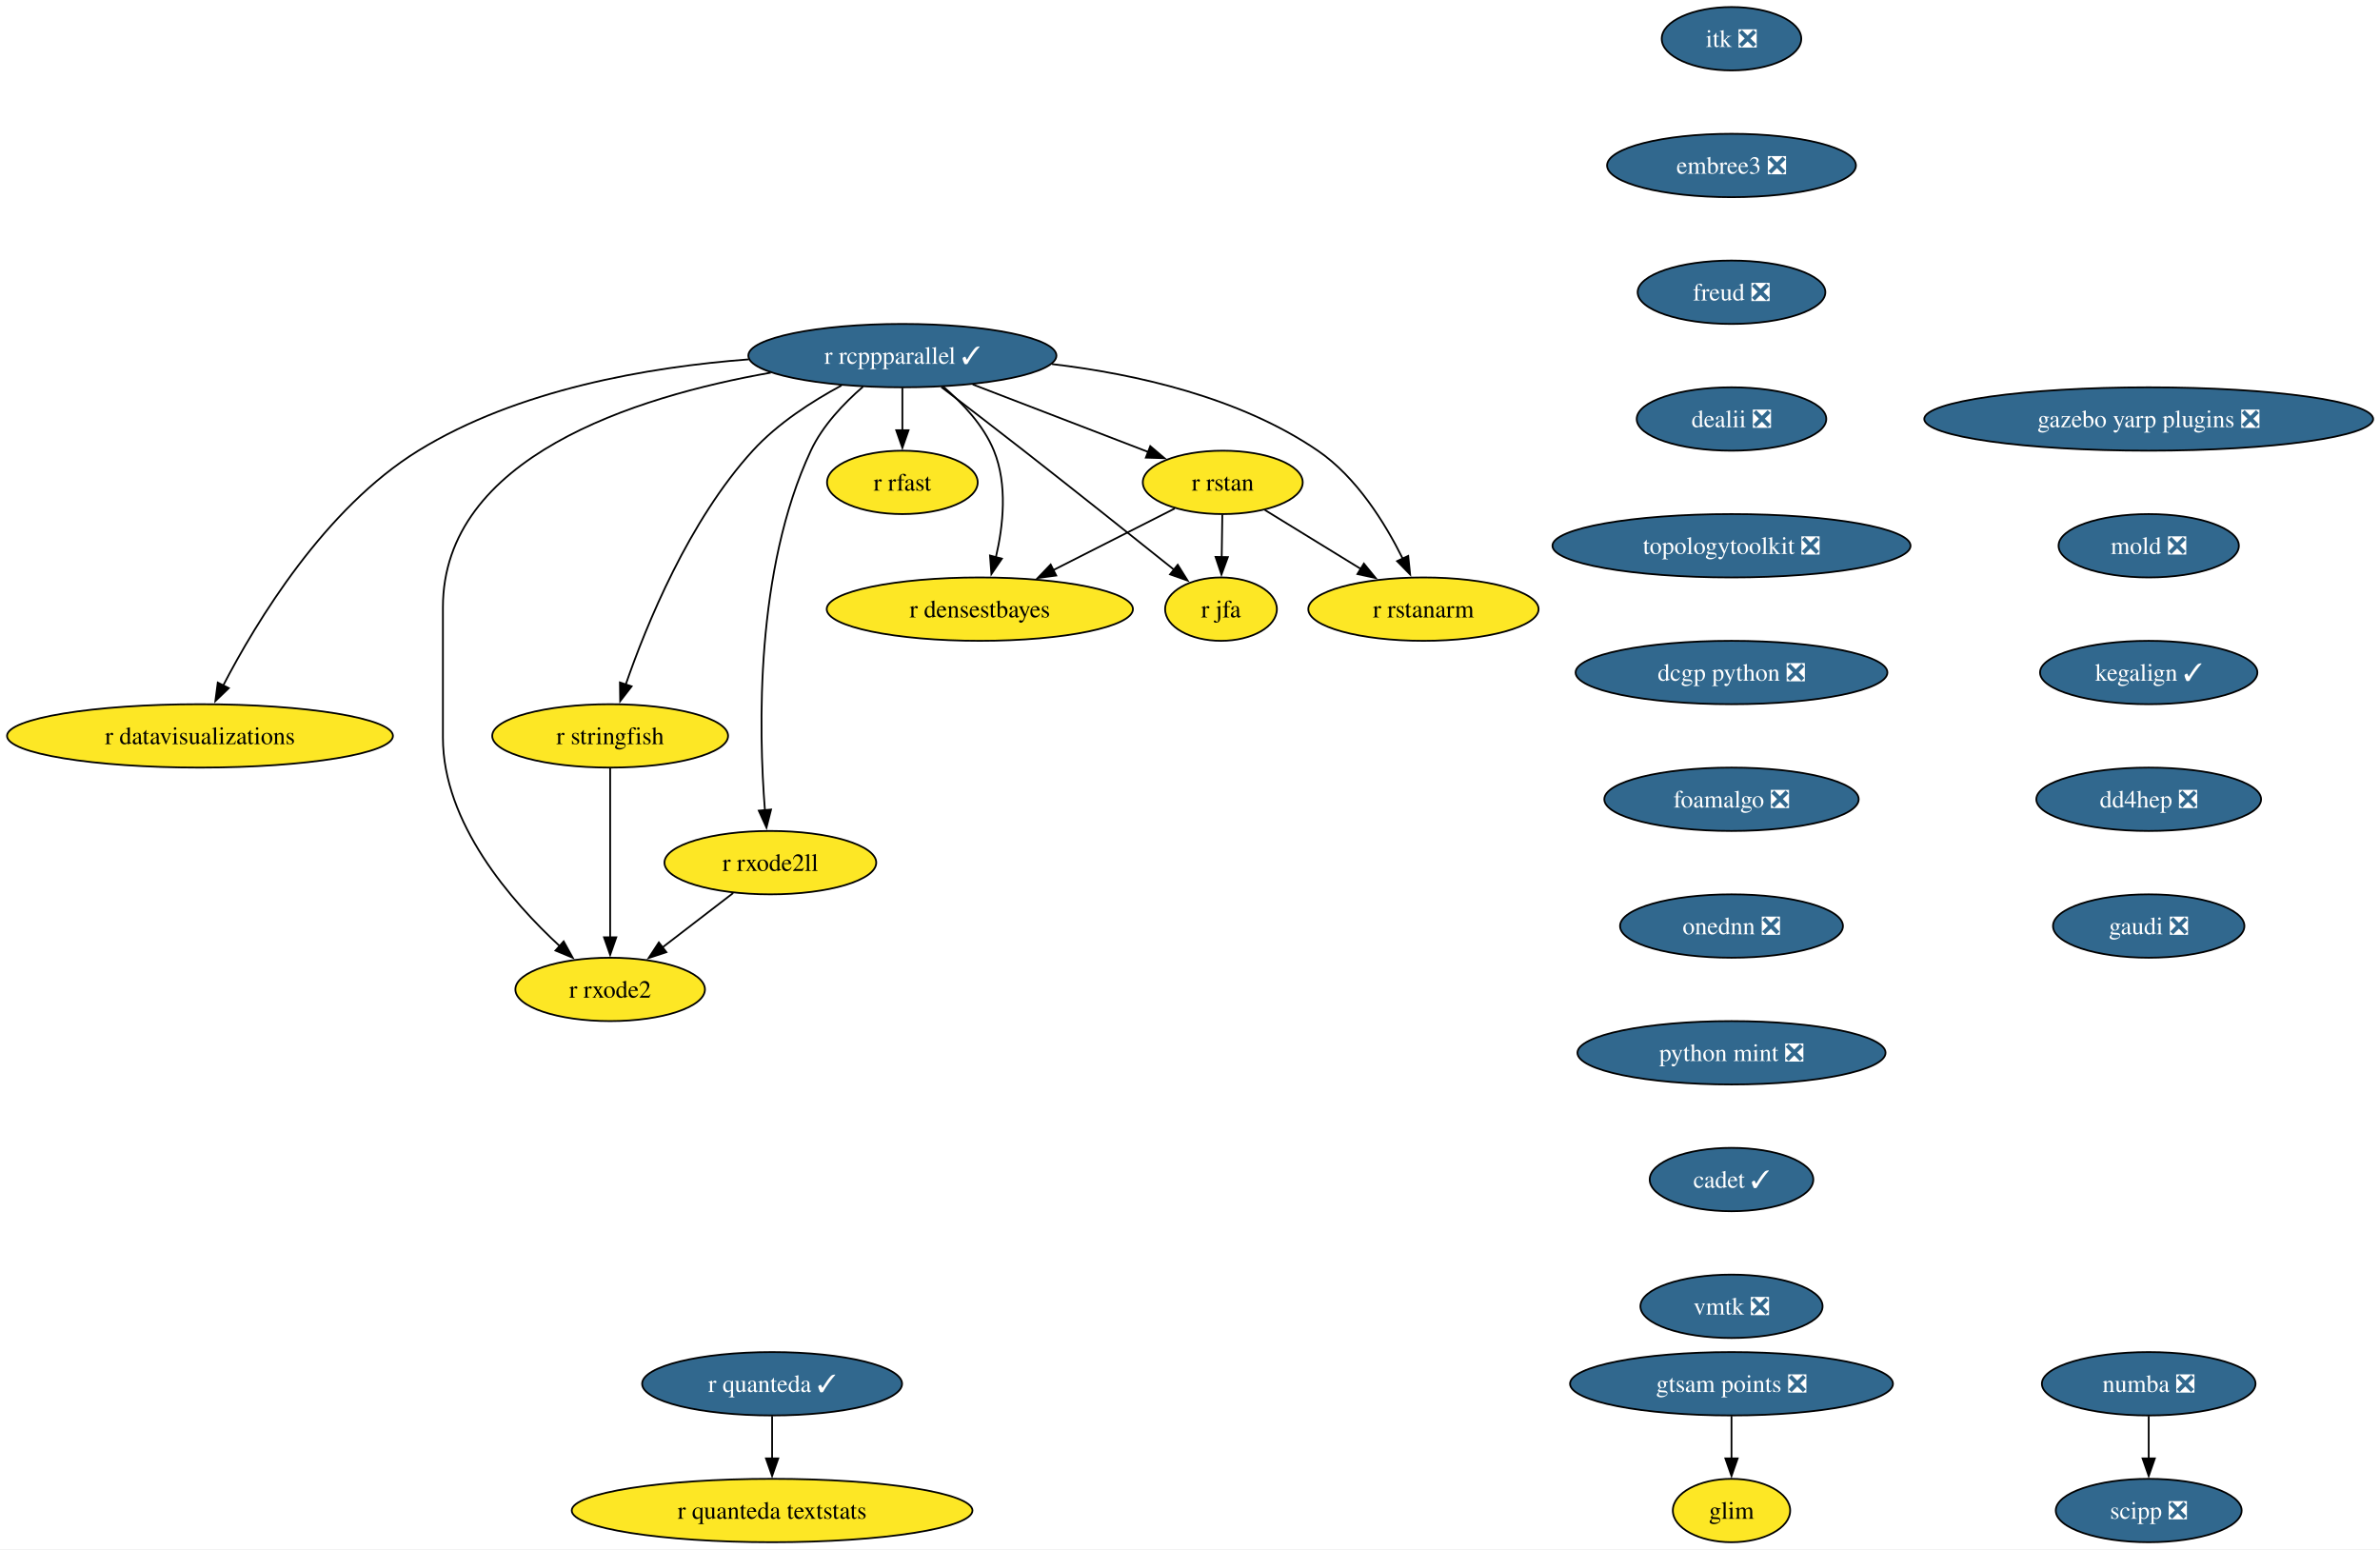
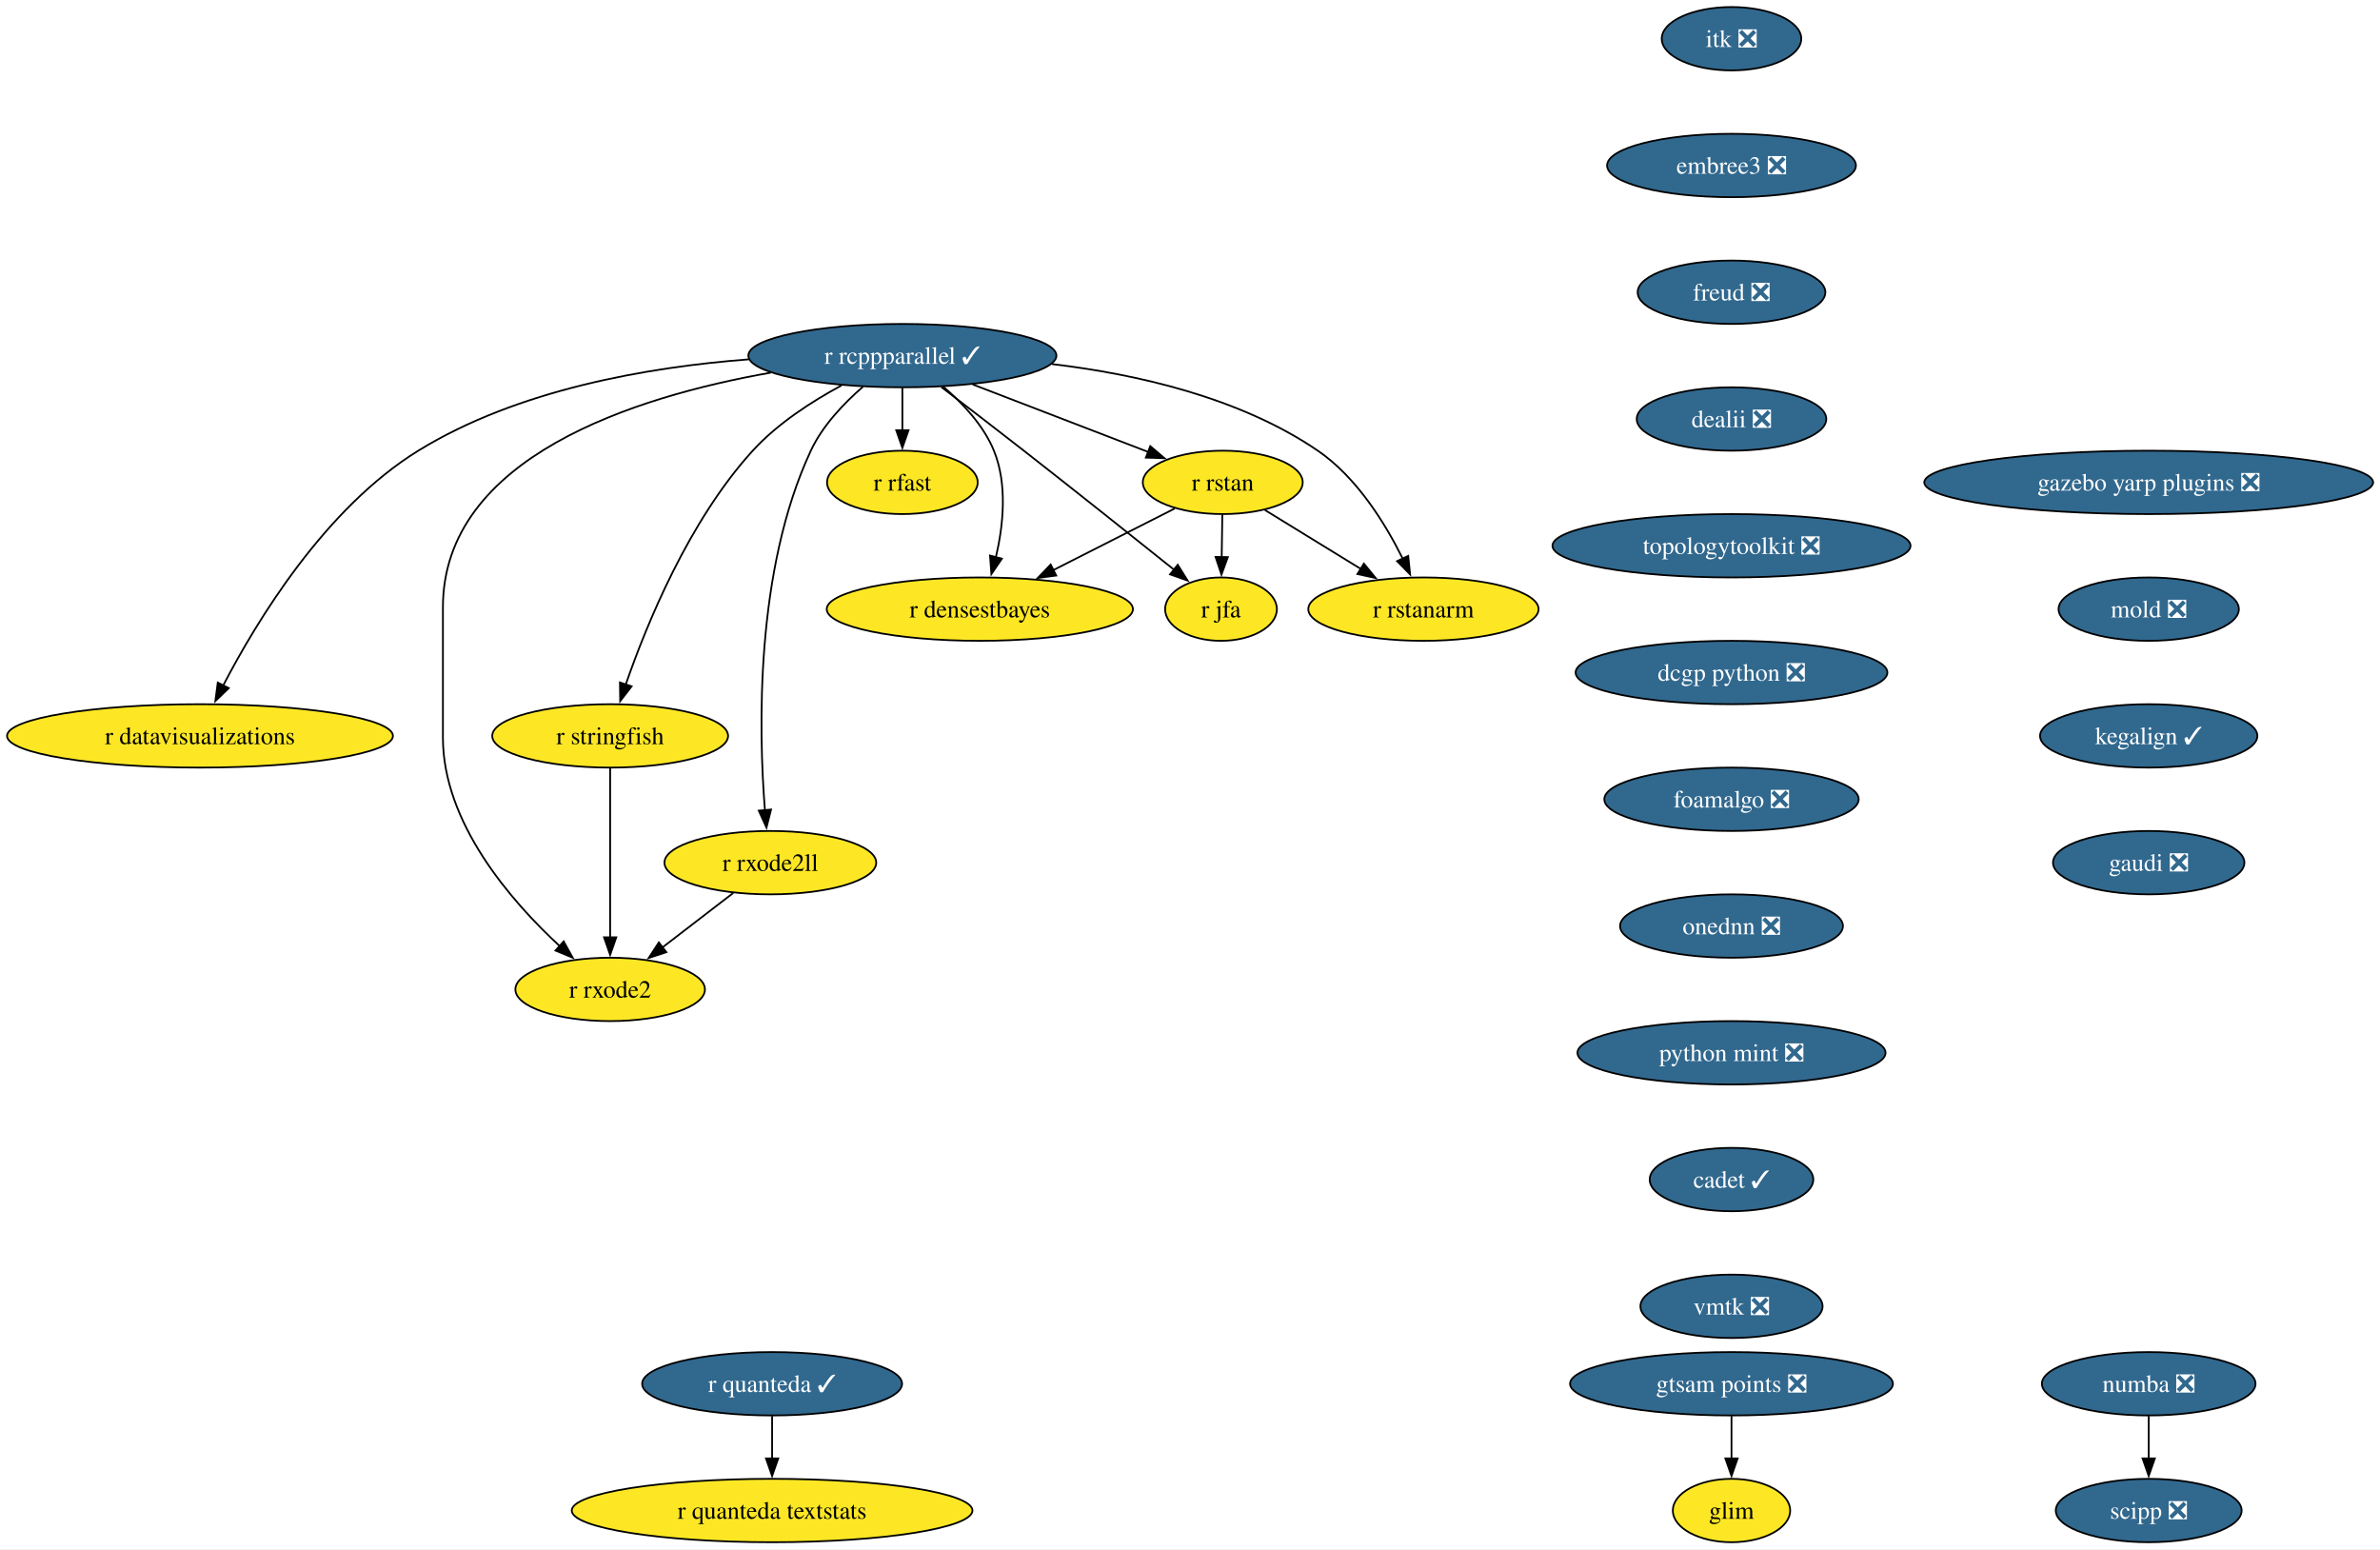
<svg xmlns="http://www.w3.org/2000/svg" xmlns:xlink="http://www.w3.org/1999/xlink" width="1352pt" height="880pt" viewBox="0.00 0.00 1352.00 880.00">
  <g id="graph0" class="graph" transform="scale(1 1) rotate(0) translate(4 876)">
    <polygon fill="white" stroke="none" points="-4,4 -4,-876 1348.1,-876 1348.1,4 -4,4" />
    <g id="node1" class="node">
      <g id="a_node1">
        <a xlink:href="https://github.com/conda-forge/r-rcppparallel-feedstock/pull/45" xlink:title="r rcppparallel ✓">
          <ellipse fill="#31688e" stroke="black" cx="508.61" cy="-674" rx="87.51" ry="18" />
          <text xml:space="preserve" text-anchor="middle" x="508.61" y="-669.33" font-family="Times,serif" font-size="14.00" fill="white">r rcppparallel ✓</text>
        </a>
      </g>
    </g>
    <g id="node2" class="node">
      <g id="a_node2">
        <a xlink:href="https://github.com/conda-forge/r-rstan-feedstock" xlink:title="r rstan">
          <ellipse fill="#fde725" stroke="black" cx="690.61" cy="-602" rx="45.42" ry="18" />
          <text xml:space="preserve" text-anchor="middle" x="690.61" y="-597.33" font-family="Times,serif" font-size="14.00">r rstan</text>
        </a>
      </g>
    </g>
    <g id="edge1" class="edge">
      <path fill="none" stroke="black" d="M548.55,-657.64C578.09,-646.28 618.25,-630.83 648.33,-619.26" />
      <polygon fill="black" stroke="black" points="649.43,-622.59 657.51,-615.73 646.92,-616.05 649.43,-622.59" />
    </g>
    <g id="node3" class="node">
      <g id="a_node3">
        <a xlink:href="https://github.com/conda-forge/r-rstanarm-feedstock" xlink:title="r rstanarm">
          <ellipse fill="#fde725" stroke="black" cx="804.61" cy="-530" rx="65.41" ry="18" />
          <text xml:space="preserve" text-anchor="middle" x="804.61" y="-525.33" font-family="Times,serif" font-size="14.00">r rstanarm</text>
        </a>
      </g>
    </g>
    <g id="edge2" class="edge">
      <path fill="none" stroke="black" d="M593.6,-669.2C641.45,-663.52 700.31,-650.26 744.61,-620 766.68,-604.92 782.85,-578.8 792.81,-558.74" />
      <polygon fill="black" stroke="black" points="795.97,-560.24 797.05,-549.7 789.64,-557.27 795.97,-560.24" />
    </g>
    <g id="node4" class="node">
      <g id="a_node4">
        <a xlink:href="https://github.com/conda-forge/r-rfast-feedstock" xlink:title="r rfast">
          <ellipse fill="#fde725" stroke="black" cx="508.61" cy="-602" rx="42.79" ry="18" />
          <text xml:space="preserve" text-anchor="middle" x="508.61" y="-597.33" font-family="Times,serif" font-size="14.00">r rfast</text>
        </a>
      </g>
    </g>
    <g id="edge3" class="edge">
      <path fill="none" stroke="black" d="M508.61,-655.7C508.61,-648.41 508.61,-639.73 508.61,-631.54" />
      <polygon fill="black" stroke="black" points="512.11,-631.62 508.61,-621.62 505.11,-631.62 512.11,-631.62" />
    </g>
    <g id="node5" class="node">
      <g id="a_node5">
        <a xlink:href="https://github.com/conda-forge/r-stringfish-feedstock" xlink:title="r stringfish">
          <ellipse fill="#fde725" stroke="black" cx="342.61" cy="-458" rx="66.99" ry="18" />
          <text xml:space="preserve" text-anchor="middle" x="342.61" y="-453.32" font-family="Times,serif" font-size="14.00">r stringfish</text>
        </a>
      </g>
    </g>
    <g id="edge4" class="edge">
      <path fill="none" stroke="black" d="M474.04,-657.07C457.23,-648.02 437.67,-635.42 423.61,-620 387.41,-580.34 363.35,-521.51 351.41,-487.03" />
      <polygon fill="black" stroke="black" points="354.8,-486.14 348.31,-477.76 348.17,-488.36 354.8,-486.14" />
    </g>
    <g id="node6" class="node">
      <g id="a_node6">
        <a xlink:href="https://github.com/conda-forge/r-datavisualizations-feedstock" xlink:title="r datavisualizations">
          <ellipse fill="#fde725" stroke="black" cx="109.61" cy="-458" rx="109.61" ry="18" />
          <text xml:space="preserve" text-anchor="middle" x="109.61" y="-453.32" font-family="Times,serif" font-size="14.00">r datavisualizations</text>
        </a>
      </g>
    </g>
    <g id="edge5" class="edge">
      <path fill="none" stroke="black" d="M421.4,-671.88C364.26,-667.54 290,-654.76 233.61,-620 180.58,-587.31 141.71,-523.12 122.7,-486.44" />
      <polygon fill="black" stroke="black" points="125.96,-485.14 118.33,-477.79 119.71,-488.29 125.96,-485.14" />
    </g>
    <g id="node7" class="node">
      <g id="a_node7">
        <a xlink:href="https://github.com/conda-forge/r-jfa-feedstock" xlink:title="r jfa">
          <ellipse fill="#fde725" stroke="black" cx="689.61" cy="-530" rx="31.74" ry="18" />
          <text xml:space="preserve" text-anchor="middle" x="689.61" y="-525.33" font-family="Times,serif" font-size="14.00">r jfa</text>
        </a>
      </g>
    </g>
    <g id="edge6" class="edge">
      <path fill="none" stroke="black" d="M530.74,-656.15C544.31,-645.78 562.01,-632.18 577.61,-620 607.02,-597.02 640.5,-570.35 663.13,-552.24" />
      <polygon fill="black" stroke="black" points="665.03,-555.2 670.65,-546.22 660.66,-549.74 665.03,-555.2" />
    </g>
    <g id="node8" class="node">
      <g id="a_node8">
        <a xlink:href="https://github.com/conda-forge/r-densestbayes-feedstock" xlink:title="r densestbayes">
          <ellipse fill="#fde725" stroke="black" cx="552.61" cy="-530" rx="86.98" ry="18" />
          <text xml:space="preserve" text-anchor="middle" x="552.61" y="-525.33" font-family="Times,serif" font-size="14.00">r densestbayes</text>
        </a>
      </g>
    </g>
    <g id="edge7" class="edge">
      <path fill="none" stroke="black" d="M531.81,-656.37C542.77,-647.07 554.71,-634.44 560.61,-620 568.45,-600.8 565.92,-577.37 561.71,-559.38" />
      <polygon fill="black" stroke="black" points="565.14,-558.66 559.18,-549.9 558.38,-560.46 565.14,-558.66" />
    </g>
    <g id="node9" class="node">
      <g id="a_node9">
        <a xlink:href="https://github.com/conda-forge/r-rxode2ll-feedstock" xlink:title="r rxode2ll">
          <ellipse fill="#fde725" stroke="black" cx="433.61" cy="-386" rx="60.15" ry="18" />
          <text xml:space="preserve" text-anchor="middle" x="433.61" y="-381.32" font-family="Times,serif" font-size="14.00">r rxode2ll</text>
        </a>
      </g>
    </g>
    <g id="edge8" class="edge">
      <path fill="none" stroke="black" d="M486.25,-656.35C475.39,-646.95 463.26,-634.25 456.61,-620 424.92,-552.2 426.92,-461.4 430.53,-415.76" />
      <polygon fill="black" stroke="black" points="434.01,-416.17 431.41,-405.9 427.04,-415.55 434.01,-416.17" />
    </g>
    <g id="node10" class="node">
      <g id="a_node10">
        <a xlink:href="https://github.com/conda-forge/r-rxode2-feedstock" xlink:title="r rxode2">
          <ellipse fill="#fde725" stroke="black" cx="342.61" cy="-314" rx="53.84" ry="18" />
          <text xml:space="preserve" text-anchor="middle" x="342.61" y="-309.32" font-family="Times,serif" font-size="14.00">r rxode2</text>
        </a>
      </g>
    </g>
    <g id="edge9" class="edge">
      <path fill="none" stroke="black" d="M433.81,-664.32C356.69,-650.71 247.61,-616.37 247.61,-531 247.61,-531 247.61,-531 247.61,-457 247.61,-408.62 286.18,-364.24 314.17,-338.4" />
      <polygon fill="black" stroke="black" points="316.2,-341.28 321.33,-332.01 311.54,-336.06 316.2,-341.28" />
    </g>
    <g id="edge10" class="edge">
      <path fill="none" stroke="black" d="M714.5,-586.33C730.37,-576.58 751.47,-563.63 769.26,-552.7" />
      <polygon fill="black" stroke="black" points="770.78,-555.88 777.47,-547.67 767.11,-549.92 770.78,-555.88" />
    </g>
    <g id="edge11" class="edge">
      <path fill="none" stroke="black" d="M690.36,-583.7C690.25,-576.41 690.13,-567.73 690.01,-559.54" />
      <polygon fill="black" stroke="black" points="693.51,-559.57 689.87,-549.62 686.52,-559.67 693.51,-559.57" />
    </g>
    <g id="edge12" class="edge">
      <path fill="none" stroke="black" d="M663.34,-587.17C643.68,-577.2 616.77,-563.55 594.4,-552.2" />
      <polygon fill="black" stroke="black" points="596.01,-549.09 585.51,-547.69 592.85,-555.34 596.01,-549.09" />
    </g>
    <g id="edge13" class="edge">
      <path fill="none" stroke="black" d="M342.61,-439.59C342.61,-415.61 342.61,-372.14 342.61,-343.42" />
      <polygon fill="black" stroke="black" points="346.11,-343.62 342.61,-333.62 339.11,-343.62 346.11,-343.62" />
    </g>
    <g id="edge14" class="edge">
      <path fill="none" stroke="black" d="M412.5,-368.76C400.59,-359.6 385.5,-348 372.4,-337.92" />
      <polygon fill="black" stroke="black" points="374.54,-335.15 364.48,-331.83 370.28,-340.7 374.54,-335.15" />
    </g>
    <g id="node11" class="node">
      <g id="a_node11">
        <a xlink:href="https://github.com/conda-forge/numba-feedstock/pull/186" xlink:title="numba ❎">
          <ellipse fill="#31688e" stroke="black" cx="1216.61" cy="-90" rx="60.68" ry="18" />
          <text xml:space="preserve" text-anchor="middle" x="1216.61" y="-85.33" font-family="Times,serif" font-size="14.00" fill="white">numba ❎</text>
        </a>
      </g>
    </g>
    <g id="node12" class="node">
      <g id="a_node12">
        <a xlink:href="https://github.com/conda-forge/scipp-feedstock/pull/29" xlink:title="scipp ❎">
          <ellipse fill="#31688e" stroke="black" cx="1216.61" cy="-18" rx="52.79" ry="18" />
          <text xml:space="preserve" text-anchor="middle" x="1216.61" y="-13.32" font-family="Times,serif" font-size="14.00" fill="white">scipp ❎</text>
        </a>
      </g>
    </g>
    <g id="edge15" class="edge">
      <path fill="none" stroke="black" d="M1216.61,-71.7C1216.61,-64.41 1216.61,-55.73 1216.61,-47.54" />
      <polygon fill="black" stroke="black" points="1220.11,-47.62 1216.61,-37.62 1213.11,-47.62 1220.11,-47.62" />
    </g>
    <g id="node13" class="node">
      <g id="a_node13">
        <a xlink:href="https://github.com/conda-forge/itk-feedstock/pull/52" xlink:title="itk ❎">
          <ellipse fill="#31688e" stroke="black" cx="979.61" cy="-854" rx="39.63" ry="18" />
          <text xml:space="preserve" text-anchor="middle" x="979.61" y="-849.33" font-family="Times,serif" font-size="14.00" fill="white">itk ❎</text>
        </a>
      </g>
    </g>
    <g id="node14" class="node">
      <g id="a_node14">
        <a xlink:href="https://github.com/conda-forge/embree3-feedstock/pull/45" xlink:title="embree3 ❎">
          <ellipse fill="#31688e" stroke="black" cx="979.61" cy="-782" rx="70.68" ry="18" />
          <text xml:space="preserve" text-anchor="middle" x="979.61" y="-777.33" font-family="Times,serif" font-size="14.00" fill="white">embree3 ❎</text>
        </a>
      </g>
    </g>
    <g id="node17" class="node">
      <g id="a_node17">
        <a xlink:href="https://github.com/conda-forge/freud-feedstock/pull/75" xlink:title="freud ❎">
          <ellipse fill="#31688e" stroke="black" cx="979.61" cy="-710" rx="53.31" ry="18" />
          <text xml:space="preserve" text-anchor="middle" x="979.61" y="-705.33" font-family="Times,serif" font-size="14.00" fill="white">freud ❎</text>
        </a>
      </g>
    </g>
    <g id="node15" class="node">
      <g id="a_node15">
        <a xlink:href="https://github.com/conda-forge/r-quanteda-feedstock/pull/47" xlink:title="r quanteda ✓">
          <ellipse fill="#31688e" stroke="black" cx="434.61" cy="-90" rx="73.83" ry="18" />
          <text xml:space="preserve" text-anchor="middle" x="434.61" y="-85.33" font-family="Times,serif" font-size="14.00" fill="white">r quanteda ✓</text>
        </a>
      </g>
    </g>
    <g id="node16" class="node">
      <g id="a_node16">
        <a xlink:href="https://github.com/conda-forge/r-quanteda.textstats-feedstock" xlink:title="r quanteda textstats">
          <ellipse fill="#fde725" stroke="black" cx="434.61" cy="-18" rx="113.82" ry="18" />
          <text xml:space="preserve" text-anchor="middle" x="434.61" y="-13.32" font-family="Times,serif" font-size="14.00">r quanteda textstats</text>
        </a>
      </g>
    </g>
    <g id="edge17" class="edge">
      <path fill="none" stroke="black" d="M434.61,-71.7C434.61,-64.41 434.61,-55.73 434.61,-47.54" />
      <polygon fill="black" stroke="black" points="438.11,-47.62 434.61,-37.62 431.11,-47.62 438.11,-47.62" />
    </g>
    <g id="node18" class="node">
      <g id="a_node18">
        <a xlink:href="https://github.com/conda-forge/dealii-feedstock/pull/37" xlink:title="dealii ❎">
          <ellipse fill="#31688e" stroke="black" cx="979.61" cy="-638" rx="53.84" ry="18" />
          <text xml:space="preserve" text-anchor="middle" x="979.61" y="-633.33" font-family="Times,serif" font-size="14.00" fill="white">dealii ❎</text>
        </a>
      </g>
    </g>
    <g id="node19" class="node">
      <g id="a_node19">
        <a xlink:href="https://github.com/conda-forge/topologytoolkit-feedstock/pull/101" xlink:title="topologytoolkit ❎">
          <ellipse fill="#31688e" stroke="black" cx="979.61" cy="-566" rx="101.71" ry="18" />
          <text xml:space="preserve" text-anchor="middle" x="979.61" y="-561.33" font-family="Times,serif" font-size="14.00" fill="white">topologytoolkit ❎</text>
        </a>
      </g>
    </g>
    <g id="node20" class="node">
      <g id="a_node20">
        <a xlink:href="https://github.com/conda-forge/dcgp-python-feedstock/pull/33" xlink:title="dcgp python ❎">
          <ellipse fill="#31688e" stroke="black" cx="979.61" cy="-494" rx="88.56" ry="18" />
          <text xml:space="preserve" text-anchor="middle" x="979.61" y="-489.32" font-family="Times,serif" font-size="14.00" fill="white">dcgp python ❎</text>
        </a>
      </g>
    </g>
    <g id="node21" class="node">
      <g id="a_node21">
        <a xlink:href="https://github.com/conda-forge/foamalgo-feedstock/pull/20" xlink:title="foamalgo ❎">
          <ellipse fill="#31688e" stroke="black" cx="979.61" cy="-422" rx="72.25" ry="18" />
          <text xml:space="preserve" text-anchor="middle" x="979.61" y="-417.32" font-family="Times,serif" font-size="14.00" fill="white">foamalgo ❎</text>
        </a>
      </g>
    </g>
    <g id="node22" class="node">
      <g id="a_node22">
        <a xlink:href="https://github.com/conda-forge/onednn-feedstock/pull/104" xlink:title="onednn ❎">
          <ellipse fill="#31688e" stroke="black" cx="979.61" cy="-350" rx="63.31" ry="18" />
          <text xml:space="preserve" text-anchor="middle" x="979.61" y="-345.32" font-family="Times,serif" font-size="14.00" fill="white">onednn ❎</text>
        </a>
      </g>
    </g>
    <g id="node23" class="node">
      <g id="a_node23">
        <a xlink:href="https://github.com/conda-forge/python-mint-feedstock/pull/84" xlink:title="python mint ❎">
          <ellipse fill="#31688e" stroke="black" cx="979.61" cy="-278" rx="87.51" ry="18" />
          <text xml:space="preserve" text-anchor="middle" x="979.61" y="-273.32" font-family="Times,serif" font-size="14.00" fill="white">python mint ❎</text>
        </a>
      </g>
    </g>
    <g id="node24" class="node">
      <g id="a_node24">
        <a xlink:href="https://github.com/conda-forge/cadet-feedstock/pull/42" xlink:title="cadet ✓">
          <ellipse fill="#31688e" stroke="black" cx="979.61" cy="-206" rx="46.47" ry="18" />
          <text xml:space="preserve" text-anchor="middle" x="979.61" y="-201.33" font-family="Times,serif" font-size="14.00" fill="white">cadet ✓</text>
        </a>
      </g>
    </g>
    <g id="node25" class="node">
      <g id="a_node25">
        <a xlink:href="https://github.com/conda-forge/vmtk-feedstock/pull/42" xlink:title="vmtk ❎">
          <ellipse fill="#31688e" stroke="black" cx="979.61" cy="-134" rx="51.74" ry="18" />
          <text xml:space="preserve" text-anchor="middle" x="979.61" y="-129.32" font-family="Times,serif" font-size="14.00" fill="white">vmtk ❎</text>
        </a>
      </g>
    </g>
    <g id="node26" class="node">
      <g id="a_node26">
        <a xlink:href="https://github.com/conda-forge/gazebo-yarp-plugins-feedstock/pull/62" xlink:title="gazebo yarp plugins ❎">
-           <ellipse fill="#31688e" stroke="black" cx="1216.61" cy="-638" rx="127.49" ry="18" />
-           <text xml:space="preserve" text-anchor="middle" x="1216.61" y="-633.33" font-family="Times,serif" font-size="14.00" fill="white">gazebo yarp plugins ❎</text>
+           <ellipse fill="#31688e" stroke="black" cx="1216.61" cy="-602" rx="127.49" ry="18" />
+           <text xml:space="preserve" text-anchor="middle" x="1216.61" y="-597.33" font-family="Times,serif" font-size="14.00" fill="white">gazebo yarp plugins ❎</text>
        </a>
      </g>
    </g>
    <g id="node27" class="node">
      <g id="a_node27">
        <a xlink:href="https://github.com/conda-forge/mold-feedstock/pull/48" xlink:title="mold ❎">
-           <ellipse fill="#31688e" stroke="black" cx="1216.61" cy="-566" rx="51.21" ry="18" />
-           <text xml:space="preserve" text-anchor="middle" x="1216.61" y="-561.33" font-family="Times,serif" font-size="14.00" fill="white">mold ❎</text>
+           <ellipse fill="#31688e" stroke="black" cx="1216.61" cy="-530" rx="51.21" ry="18" />
+           <text xml:space="preserve" text-anchor="middle" x="1216.61" y="-525.33" font-family="Times,serif" font-size="14.00" fill="white">mold ❎</text>
        </a>
      </g>
    </g>
    <g id="node28" class="node">
      <g id="a_node28">
        <a xlink:href="https://github.com/conda-forge/kegalign-feedstock/pull/14" xlink:title="kegalign ✓">
-           <ellipse fill="#31688e" stroke="black" cx="1216.61" cy="-494" rx="61.73" ry="18" />
-           <text xml:space="preserve" text-anchor="middle" x="1216.61" y="-489.32" font-family="Times,serif" font-size="14.00" fill="white">kegalign ✓</text>
+           <ellipse fill="#31688e" stroke="black" cx="1216.61" cy="-458" rx="61.73" ry="18" />
+           <text xml:space="preserve" text-anchor="middle" x="1216.61" y="-453.32" font-family="Times,serif" font-size="14.00" fill="white">kegalign ✓</text>
        </a>
      </g>
    </g>
    <g id="node29" class="node">
      <g id="a_node29">
-         <a xlink:href="https://github.com/conda-forge/dd4hep-feedstock/pull/10" xlink:title="dd4hep ❎">
-           <ellipse fill="#31688e" stroke="black" cx="1216.61" cy="-422" rx="63.84" ry="18" />
-           <text xml:space="preserve" text-anchor="middle" x="1216.61" y="-417.32" font-family="Times,serif" font-size="14.00" fill="white">dd4hep ❎</text>
+         <a xlink:href="https://github.com/conda-forge/gaudi-feedstock/pull/5" xlink:title="gaudi ❎">
+           <ellipse fill="#31688e" stroke="black" cx="1216.61" cy="-386" rx="54.36" ry="18" />
+           <text xml:space="preserve" text-anchor="middle" x="1216.61" y="-381.32" font-family="Times,serif" font-size="14.00" fill="white">gaudi ❎</text>
        </a>
      </g>
    </g>
    <g id="node30" class="node">
      <g id="a_node30">
-         <a xlink:href="https://github.com/conda-forge/gaudi-feedstock/pull/5" xlink:title="gaudi ❎">
-           <ellipse fill="#31688e" stroke="black" cx="1216.61" cy="-350" rx="54.36" ry="18" />
-           <text xml:space="preserve" text-anchor="middle" x="1216.61" y="-345.32" font-family="Times,serif" font-size="14.00" fill="white">gaudi ❎</text>
-         </a>
-       </g>
-     </g>
-     <g id="node31" class="node">
-       <g id="a_node31">
        <a xlink:href="https://github.com/conda-forge/gtsam-points-feedstock/pull/11" xlink:title="gtsam points ❎">
          <ellipse fill="#31688e" stroke="black" cx="979.61" cy="-90" rx="91.72" ry="18" />
          <text xml:space="preserve" text-anchor="middle" x="979.61" y="-85.33" font-family="Times,serif" font-size="14.00" fill="white">gtsam points ❎</text>
        </a>
      </g>
    </g>
-     <g id="node32" class="node">
-       <g id="a_node32">
+     <g id="node31" class="node">
+       <g id="a_node31">
        <a xlink:href="https://github.com/conda-forge/glim-feedstock" xlink:title="glim">
          <ellipse fill="#fde725" stroke="black" cx="979.61" cy="-18" rx="33.32" ry="18" />
          <text xml:space="preserve" text-anchor="middle" x="979.61" y="-13.32" font-family="Times,serif" font-size="14.00">glim</text>
        </a>
      </g>
    </g>
-     <g id="edge31" class="edge">
+     <g id="edge30" class="edge">
      <path fill="none" stroke="black" d="M979.61,-71.7C979.61,-64.41 979.61,-55.73 979.61,-47.54" />
      <polygon fill="black" stroke="black" points="983.11,-47.62 979.61,-37.62 976.11,-47.62 983.11,-47.62" />
    </g>
  </g>
</svg>
